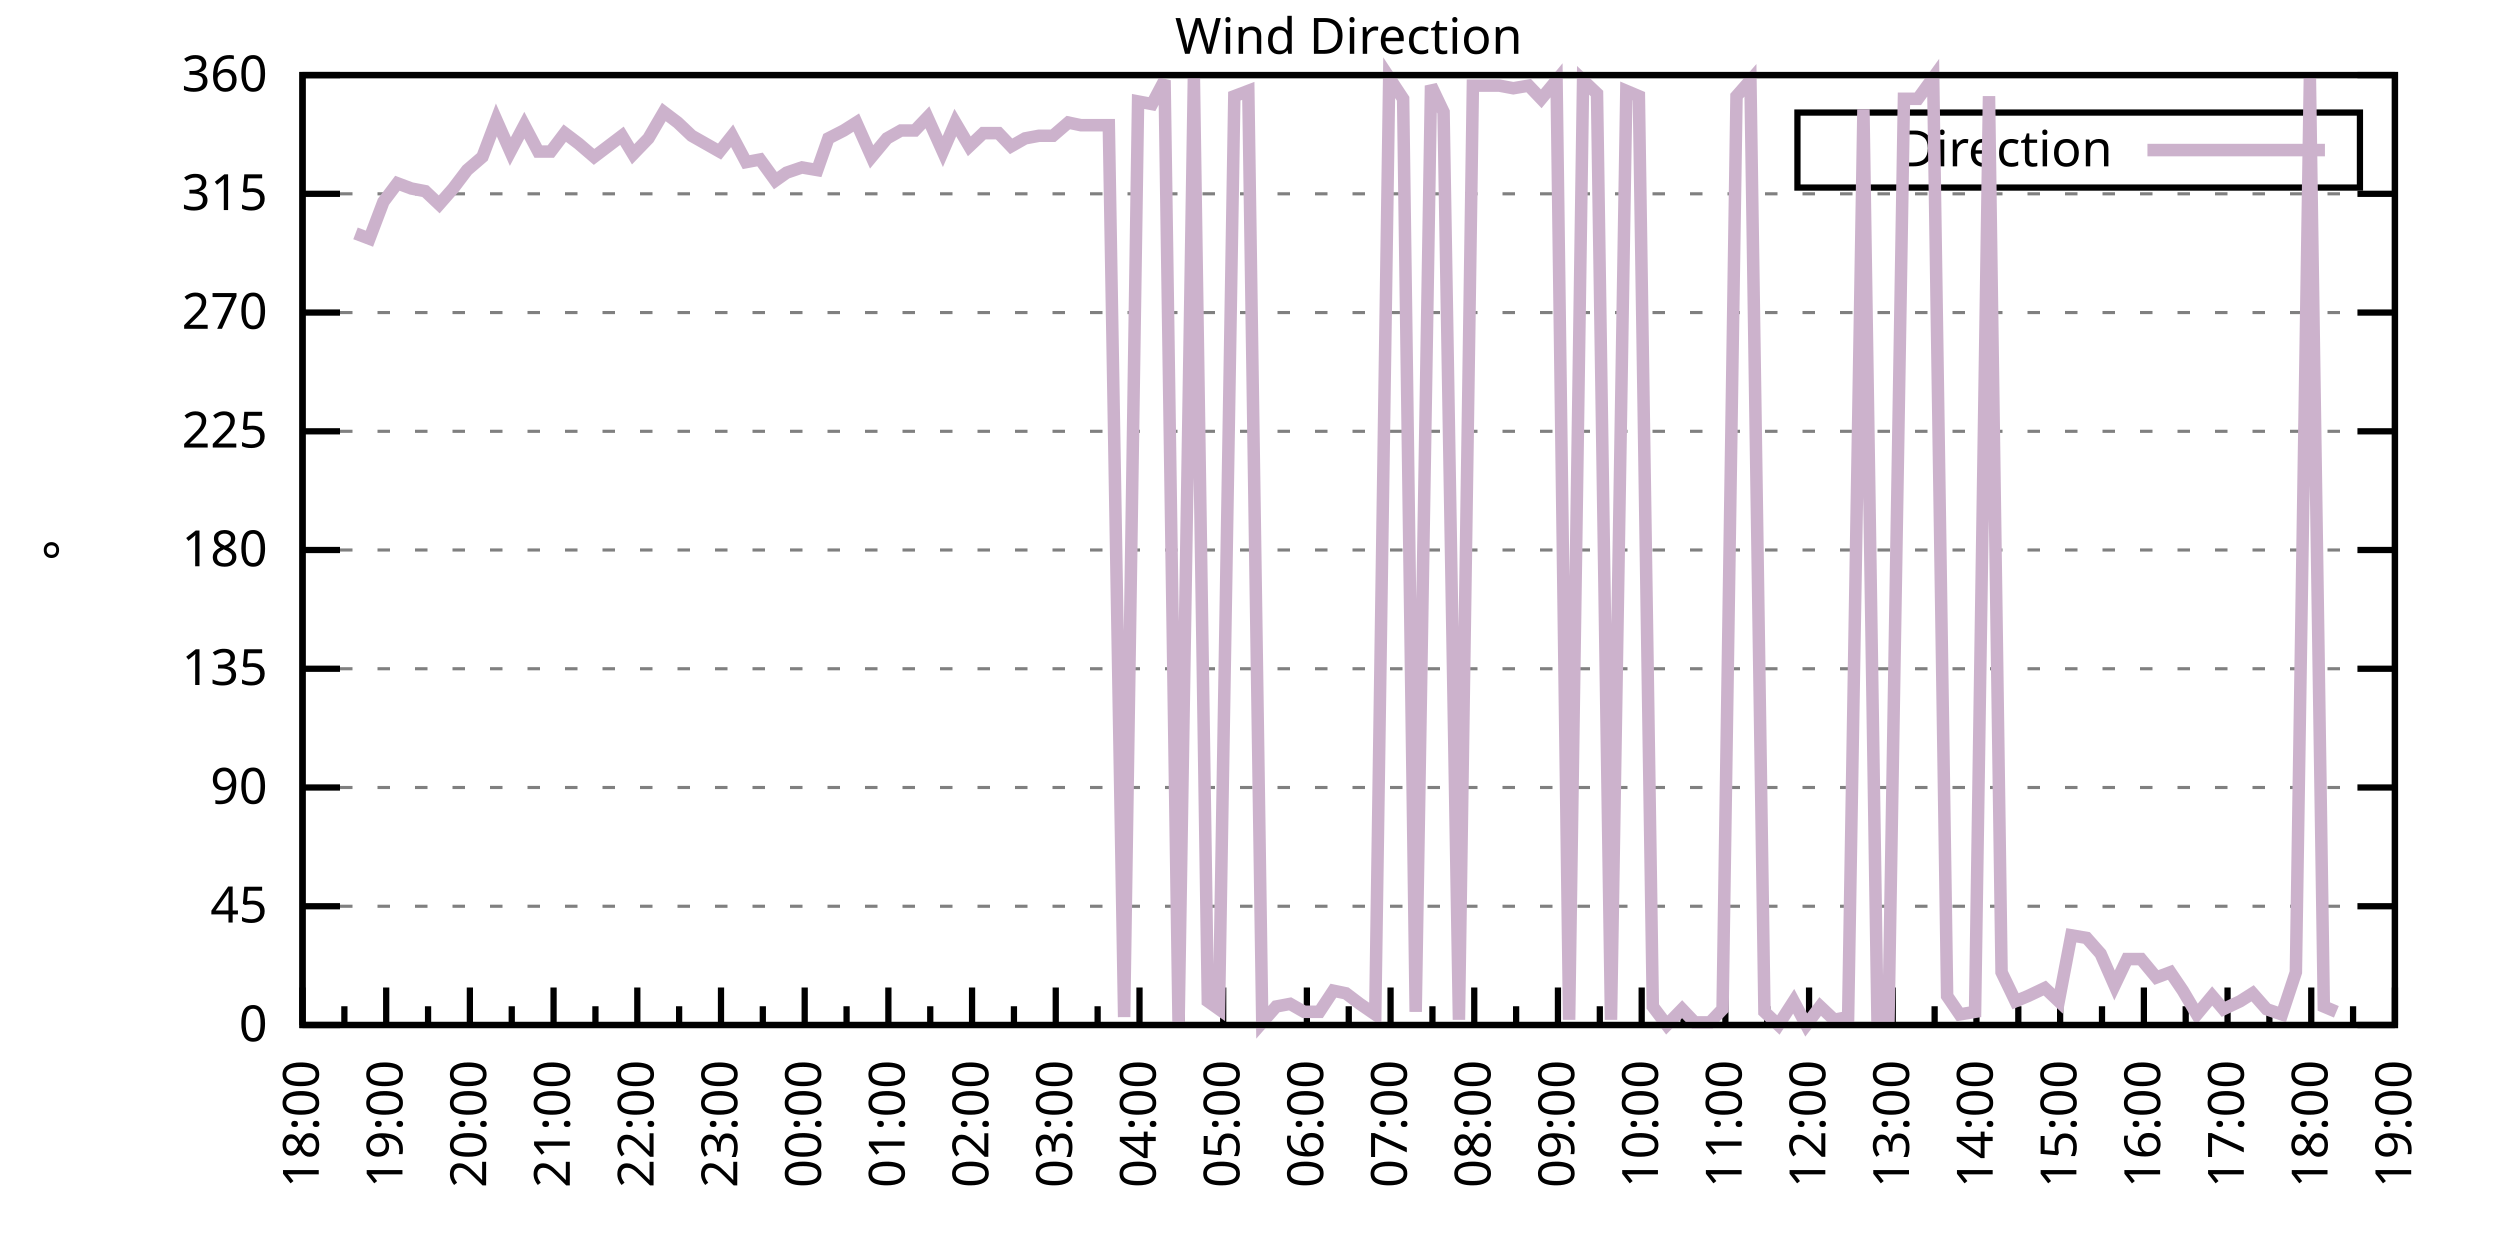
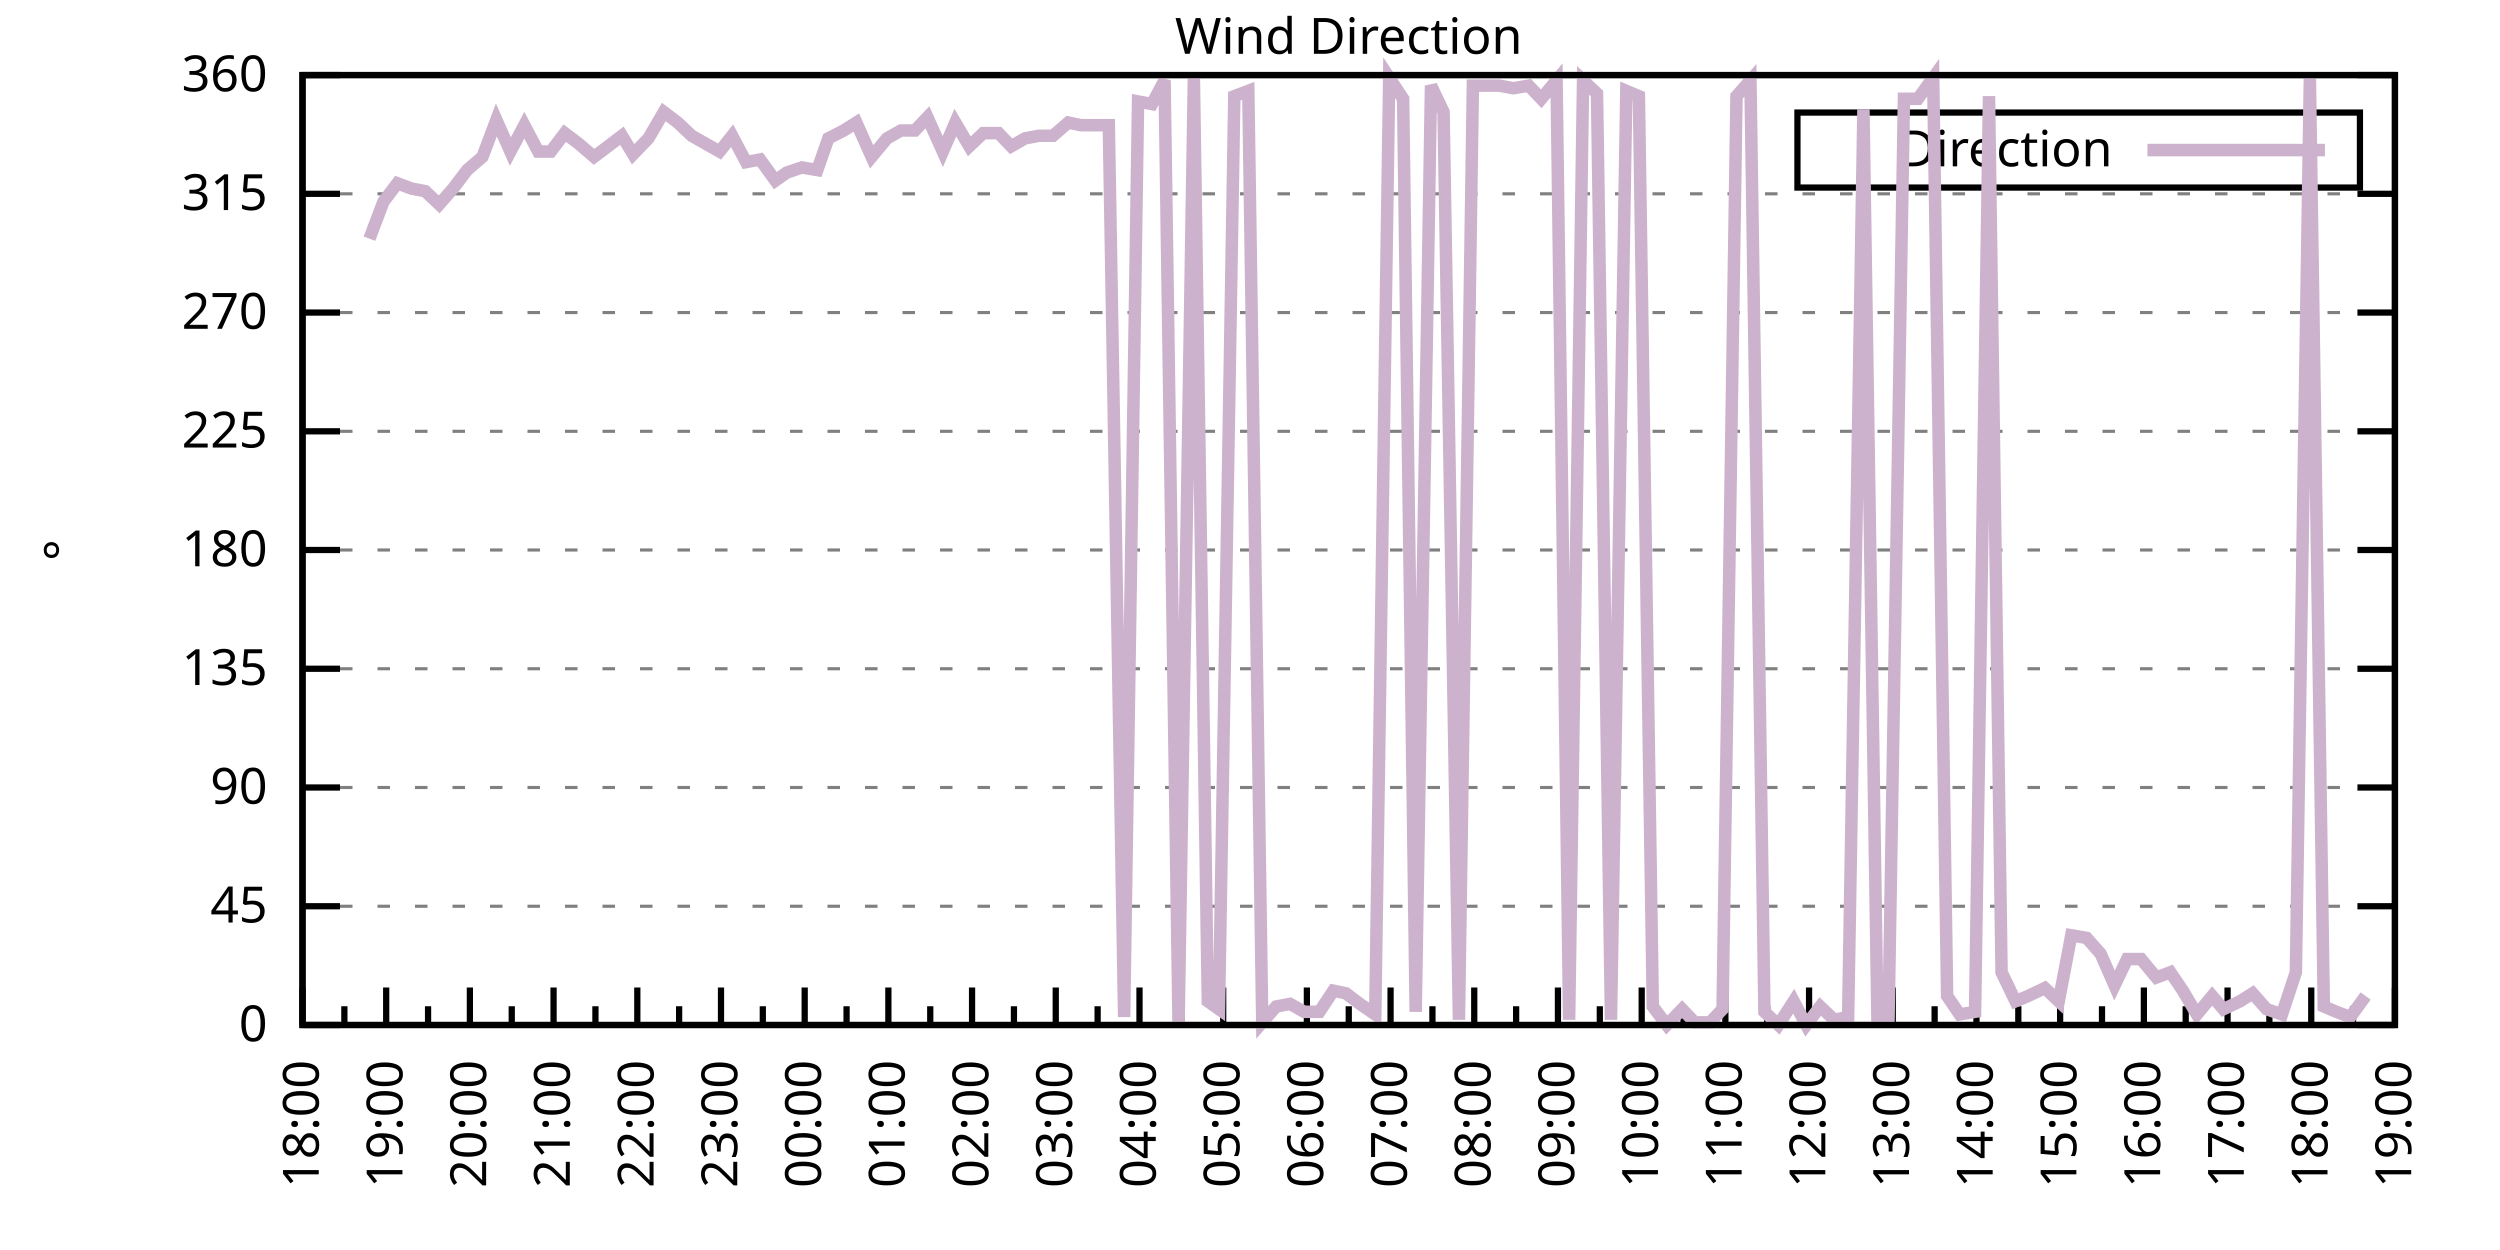
<svg xmlns="http://www.w3.org/2000/svg" xmlns:xlink="http://www.w3.org/1999/xlink" width="400" height="200" viewBox="0 0 400 200">
  <g id="gnuplot_canvas">
    <rect x="0" y="0" width="400" height="200" fill="none" />
    <defs>
      <circle id="gpDot" r="0.5" stroke-width="0.5" stroke="currentColor" />
      <path id="gpPt0" stroke-width="0.333" stroke="currentColor" d="M-1,0 h2 M0,-1 v2" />
      <path id="gpPt1" stroke-width="0.333" stroke="currentColor" d="M-1,-1 L1,1 M1,-1 L-1,1" />
      <path id="gpPt2" stroke-width="0.333" stroke="currentColor" d="M-1,0 L1,0 M0,-1 L0,1 M-1,-1 L1,1 M-1,1 L1,-1" />
      <rect id="gpPt3" stroke-width="0.333" stroke="currentColor" x="-1" y="-1" width="2" height="2" />
      <rect id="gpPt4" stroke-width="0.333" stroke="currentColor" fill="currentColor" x="-1" y="-1" width="2" height="2" />
      <circle id="gpPt5" stroke-width="0.333" stroke="currentColor" cx="0" cy="0" r="1" />
      <use xlink:href="#gpPt5" id="gpPt6" fill="currentColor" stroke="none" />
      <path id="gpPt7" stroke-width="0.333" stroke="currentColor" d="M0,-1.33 L-1.33,0.67 L1.33,0.67 z" />
      <use xlink:href="#gpPt7" id="gpPt8" fill="currentColor" stroke="none" />
      <use xlink:href="#gpPt7" id="gpPt9" stroke="currentColor" transform="rotate(180)" />
      <use xlink:href="#gpPt9" id="gpPt10" fill="currentColor" stroke="none" />
      <use xlink:href="#gpPt3" id="gpPt11" stroke="currentColor" transform="rotate(45)" />
      <use xlink:href="#gpPt11" id="gpPt12" fill="currentColor" stroke="none" />
      <path id="gpPt13" stroke-width="0.333" stroke="currentColor" d="M0,1.330 L1.265,0.411 L0.782,-1.067 L-0.782,-1.076 L-1.265,0.411 z" />
      <use xlink:href="#gpPt13" id="gpPt14" fill="currentColor" stroke="none" />
      <filter id="textbox" filterUnits="objectBoundingBox" x="0" y="0" height="1" width="1">
        <feFlood flood-color="white" flood-opacity="1" result="bgnd" />
        <feComposite in="SourceGraphic" in2="bgnd" operator="atop" />
      </filter>
      <filter id="greybox" filterUnits="objectBoundingBox" x="0" y="0" height="1" width="1">
        <feFlood flood-color="lightgrey" flood-opacity="1" result="grey" />
        <feComposite in="SourceGraphic" in2="grey" operator="atop" />
      </filter>
    </defs>
    <g fill="none" color="white" stroke="currentColor" stroke-width="1.00" stroke-linecap="butt" stroke-linejoin="miter">
</g>
    <g fill="none" color="black" stroke="currentColor" stroke-width="1.00" stroke-linecap="butt" stroke-linejoin="miter">
      <g stroke="none" shape-rendering="crispEdges">
        <polygon fill="rgb(255, 255, 255)" points="48.40,164.00 383.18,164.00 383.18,12.02 48.40,12.02 " />
      </g>
    </g>
    <g fill="none" color="black" stroke="currentColor" stroke-width="1.00" stroke-linecap="butt" stroke-linejoin="miter">
</g>
    <g fill="none" color="black" stroke="black" stroke-width="0.50" stroke-linecap="butt" stroke-linejoin="miter">
</g>
    <g fill="none" color="gray" stroke="currentColor" stroke-width="0.50" stroke-linecap="butt" stroke-linejoin="miter">
      <path stroke="gray" stroke-dasharray="2,4" class="gridline" d="M48.40,164.00 L383.19,164.00  " />
    </g>
    <g fill="none" color="gray" stroke="gray" stroke-width="1.00" stroke-linecap="butt" stroke-linejoin="miter">
</g>
    <g fill="none" color="black" stroke="currentColor" stroke-width="1.00" stroke-linecap="butt" stroke-linejoin="miter">
      <path stroke="black" d="M48.40,164.00 L54.40,164.00 M383.19,164.00 L377.19,164.00  " />
      <g transform="translate(42.80,166.60)" stroke="none" fill="black" font-family="Sans" font-size="8.00" text-anchor="end">
        <text>
          <tspan font-family="Sans"> 0</tspan>
        </text>
      </g>
    </g>
    <g fill="none" color="black" stroke="currentColor" stroke-width="1.00" stroke-linecap="butt" stroke-linejoin="miter">
</g>
    <g fill="none" color="black" stroke="black" stroke-width="0.50" stroke-linecap="butt" stroke-linejoin="miter">
</g>
    <g fill="none" color="gray" stroke="currentColor" stroke-width="0.50" stroke-linecap="butt" stroke-linejoin="miter">
      <path stroke="gray" stroke-dasharray="2,4" class="gridline" d="M48.40,145.00 L383.19,145.00  " />
    </g>
    <g fill="none" color="gray" stroke="gray" stroke-width="1.00" stroke-linecap="butt" stroke-linejoin="miter">
</g>
    <g fill="none" color="black" stroke="currentColor" stroke-width="1.00" stroke-linecap="butt" stroke-linejoin="miter">
      <path stroke="black" d="M48.40,145.00 L54.40,145.00 M383.19,145.00 L377.19,145.00  " />
      <g transform="translate(42.80,147.60)" stroke="none" fill="black" font-family="Sans" font-size="8.00" text-anchor="end">
        <text>
          <tspan font-family="Sans"> 45</tspan>
        </text>
      </g>
    </g>
    <g fill="none" color="black" stroke="currentColor" stroke-width="1.00" stroke-linecap="butt" stroke-linejoin="miter">
</g>
    <g fill="none" color="black" stroke="black" stroke-width="0.50" stroke-linecap="butt" stroke-linejoin="miter">
</g>
    <g fill="none" color="gray" stroke="currentColor" stroke-width="0.50" stroke-linecap="butt" stroke-linejoin="miter">
      <path stroke="gray" stroke-dasharray="2,4" class="gridline" d="M48.40,126.00 L383.19,126.00  " />
    </g>
    <g fill="none" color="gray" stroke="gray" stroke-width="1.00" stroke-linecap="butt" stroke-linejoin="miter">
</g>
    <g fill="none" color="black" stroke="currentColor" stroke-width="1.00" stroke-linecap="butt" stroke-linejoin="miter">
      <path stroke="black" d="M48.40,126.00 L54.40,126.00 M383.19,126.00 L377.19,126.00  " />
      <g transform="translate(42.80,128.60)" stroke="none" fill="black" font-family="Sans" font-size="8.00" text-anchor="end">
        <text>
          <tspan font-family="Sans"> 90</tspan>
        </text>
      </g>
    </g>
    <g fill="none" color="black" stroke="currentColor" stroke-width="1.00" stroke-linecap="butt" stroke-linejoin="miter">
</g>
    <g fill="none" color="black" stroke="black" stroke-width="0.50" stroke-linecap="butt" stroke-linejoin="miter">
</g>
    <g fill="none" color="gray" stroke="currentColor" stroke-width="0.50" stroke-linecap="butt" stroke-linejoin="miter">
      <path stroke="gray" stroke-dasharray="2,4" class="gridline" d="M48.40,107.00 L383.19,107.00  " />
    </g>
    <g fill="none" color="gray" stroke="gray" stroke-width="1.00" stroke-linecap="butt" stroke-linejoin="miter">
</g>
    <g fill="none" color="black" stroke="currentColor" stroke-width="1.00" stroke-linecap="butt" stroke-linejoin="miter">
      <path stroke="black" d="M48.40,107.00 L54.40,107.00 M383.19,107.00 L377.19,107.00  " />
      <g transform="translate(42.80,109.60)" stroke="none" fill="black" font-family="Sans" font-size="8.00" text-anchor="end">
        <text>
          <tspan font-family="Sans"> 135</tspan>
        </text>
      </g>
    </g>
    <g fill="none" color="black" stroke="currentColor" stroke-width="1.00" stroke-linecap="butt" stroke-linejoin="miter">
</g>
    <g fill="none" color="black" stroke="black" stroke-width="0.50" stroke-linecap="butt" stroke-linejoin="miter">
</g>
    <g fill="none" color="gray" stroke="currentColor" stroke-width="0.50" stroke-linecap="butt" stroke-linejoin="miter">
      <path stroke="gray" stroke-dasharray="2,4" class="gridline" d="M48.40,88.00 L383.19,88.00  " />
    </g>
    <g fill="none" color="gray" stroke="gray" stroke-width="1.00" stroke-linecap="butt" stroke-linejoin="miter">
</g>
    <g fill="none" color="black" stroke="currentColor" stroke-width="1.00" stroke-linecap="butt" stroke-linejoin="miter">
      <path stroke="black" d="M48.40,88.00 L54.40,88.00 M383.19,88.00 L377.19,88.00  " />
      <g transform="translate(42.80,90.60)" stroke="none" fill="black" font-family="Sans" font-size="8.00" text-anchor="end">
        <text>
          <tspan font-family="Sans"> 180</tspan>
        </text>
      </g>
    </g>
    <g fill="none" color="black" stroke="currentColor" stroke-width="1.00" stroke-linecap="butt" stroke-linejoin="miter">
</g>
    <g fill="none" color="black" stroke="black" stroke-width="0.50" stroke-linecap="butt" stroke-linejoin="miter">
</g>
    <g fill="none" color="gray" stroke="currentColor" stroke-width="0.50" stroke-linecap="butt" stroke-linejoin="miter">
      <path stroke="gray" stroke-dasharray="2,4" class="gridline" d="M48.40,69.01 L383.19,69.01  " />
    </g>
    <g fill="none" color="gray" stroke="gray" stroke-width="1.00" stroke-linecap="butt" stroke-linejoin="miter">
</g>
    <g fill="none" color="black" stroke="currentColor" stroke-width="1.00" stroke-linecap="butt" stroke-linejoin="miter">
      <path stroke="black" d="M48.40,69.01 L54.40,69.01 M383.19,69.01 L377.19,69.01  " />
      <g transform="translate(42.80,71.61)" stroke="none" fill="black" font-family="Sans" font-size="8.00" text-anchor="end">
        <text>
          <tspan font-family="Sans"> 225</tspan>
        </text>
      </g>
    </g>
    <g fill="none" color="black" stroke="currentColor" stroke-width="1.00" stroke-linecap="butt" stroke-linejoin="miter">
</g>
    <g fill="none" color="black" stroke="black" stroke-width="0.50" stroke-linecap="butt" stroke-linejoin="miter">
</g>
    <g fill="none" color="gray" stroke="currentColor" stroke-width="0.50" stroke-linecap="butt" stroke-linejoin="miter">
      <path stroke="gray" stroke-dasharray="2,4" class="gridline" d="M48.40,50.01 L383.19,50.01  " />
    </g>
    <g fill="none" color="gray" stroke="gray" stroke-width="1.00" stroke-linecap="butt" stroke-linejoin="miter">
</g>
    <g fill="none" color="black" stroke="currentColor" stroke-width="1.00" stroke-linecap="butt" stroke-linejoin="miter">
      <path stroke="black" d="M48.40,50.01 L54.40,50.01 M383.19,50.01 L377.19,50.01  " />
      <g transform="translate(42.80,52.61)" stroke="none" fill="black" font-family="Sans" font-size="8.00" text-anchor="end">
        <text>
          <tspan font-family="Sans"> 270</tspan>
        </text>
      </g>
    </g>
    <g fill="none" color="black" stroke="currentColor" stroke-width="1.00" stroke-linecap="butt" stroke-linejoin="miter">
</g>
    <g fill="none" color="black" stroke="black" stroke-width="0.50" stroke-linecap="butt" stroke-linejoin="miter">
</g>
    <g fill="none" color="gray" stroke="currentColor" stroke-width="0.50" stroke-linecap="butt" stroke-linejoin="miter">
      <path stroke="gray" stroke-dasharray="2,4" class="gridline" d="M48.40,31.01 L383.19,31.01  " />
    </g>
    <g fill="none" color="gray" stroke="gray" stroke-width="1.00" stroke-linecap="butt" stroke-linejoin="miter">
</g>
    <g fill="none" color="black" stroke="currentColor" stroke-width="1.00" stroke-linecap="butt" stroke-linejoin="miter">
      <path stroke="black" d="M48.40,31.01 L54.40,31.01 M383.19,31.01 L377.19,31.01  " />
      <g transform="translate(42.80,33.61)" stroke="none" fill="black" font-family="Sans" font-size="8.00" text-anchor="end">
        <text>
          <tspan font-family="Sans"> 315</tspan>
        </text>
      </g>
    </g>
    <g fill="none" color="black" stroke="currentColor" stroke-width="1.00" stroke-linecap="butt" stroke-linejoin="miter">
</g>
    <g fill="none" color="black" stroke="black" stroke-width="0.50" stroke-linecap="butt" stroke-linejoin="miter">
</g>
    <g fill="none" color="gray" stroke="currentColor" stroke-width="0.50" stroke-linecap="butt" stroke-linejoin="miter">
      <path stroke="gray" stroke-dasharray="2,4" class="gridline" d="M48.40,12.01 L383.19,12.01  " />
    </g>
    <g fill="none" color="gray" stroke="gray" stroke-width="1.00" stroke-linecap="butt" stroke-linejoin="miter">
</g>
    <g fill="none" color="black" stroke="currentColor" stroke-width="1.00" stroke-linecap="butt" stroke-linejoin="miter">
      <path stroke="black" d="M48.40,12.01 L54.40,12.01 M383.19,12.01 L377.19,12.01  " />
      <g transform="translate(42.80,14.61)" stroke="none" fill="black" font-family="Sans" font-size="8.00" text-anchor="end">
        <text>
          <tspan font-family="Sans"> 360</tspan>
        </text>
      </g>
    </g>
    <g fill="none" color="black" stroke="currentColor" stroke-width="1.00" stroke-linecap="butt" stroke-linejoin="miter">
      <path stroke="black" d="M48.40,164.00 L48.40,158.00  " />
      <g transform="translate(51.00,169.60) rotate(270)" stroke="none" fill="black" font-family="Sans" font-size="8.00" text-anchor="end">
        <text>
          <tspan font-family="Sans">18:00</tspan>
        </text>
      </g>
    </g>
    <g fill="none" color="black" stroke="currentColor" stroke-width="1.00" stroke-linecap="butt" stroke-linejoin="miter">
      <path stroke="black" d="M55.10,164.00 L55.10,161.00 M61.79,164.00 L61.79,158.00  " />
      <g transform="translate(64.39,169.60) rotate(270)" stroke="none" fill="black" font-family="Sans" font-size="8.00" text-anchor="end">
        <text>
          <tspan font-family="Sans">19:00</tspan>
        </text>
      </g>
    </g>
    <g fill="none" color="black" stroke="currentColor" stroke-width="1.00" stroke-linecap="butt" stroke-linejoin="miter">
      <path stroke="black" d="M68.49,164.00 L68.49,161.00 M75.18,164.00 L75.18,158.00  " />
      <g transform="translate(77.78,169.60) rotate(270)" stroke="none" fill="black" font-family="Sans" font-size="8.00" text-anchor="end">
        <text>
          <tspan font-family="Sans">20:00</tspan>
        </text>
      </g>
    </g>
    <g fill="none" color="black" stroke="currentColor" stroke-width="1.00" stroke-linecap="butt" stroke-linejoin="miter">
      <path stroke="black" d="M81.88,164.00 L81.88,161.00 M88.57,164.00 L88.57,158.00  " />
      <g transform="translate(91.17,169.60) rotate(270)" stroke="none" fill="black" font-family="Sans" font-size="8.00" text-anchor="end">
        <text>
          <tspan font-family="Sans">21:00</tspan>
        </text>
      </g>
    </g>
    <g fill="none" color="black" stroke="currentColor" stroke-width="1.00" stroke-linecap="butt" stroke-linejoin="miter">
      <path stroke="black" d="M95.27,164.00 L95.27,161.00 M101.97,164.00 L101.97,158.00  " />
      <g transform="translate(104.57,169.60) rotate(270)" stroke="none" fill="black" font-family="Sans" font-size="8.00" text-anchor="end">
        <text>
          <tspan font-family="Sans">22:00</tspan>
        </text>
      </g>
    </g>
    <g fill="none" color="black" stroke="currentColor" stroke-width="1.00" stroke-linecap="butt" stroke-linejoin="miter">
      <path stroke="black" d="M108.66,164.00 L108.66,161.00 M115.36,164.00 L115.36,158.00  " />
      <g transform="translate(117.96,169.60) rotate(270)" stroke="none" fill="black" font-family="Sans" font-size="8.00" text-anchor="end">
        <text>
          <tspan font-family="Sans">23:00</tspan>
        </text>
      </g>
    </g>
    <g fill="none" color="black" stroke="currentColor" stroke-width="1.00" stroke-linecap="butt" stroke-linejoin="miter">
      <path stroke="black" d="M122.05,164.00 L122.05,161.00 M128.75,164.00 L128.75,158.00  " />
      <g transform="translate(131.35,169.60) rotate(270)" stroke="none" fill="black" font-family="Sans" font-size="8.00" text-anchor="end">
        <text>
          <tspan font-family="Sans">00:00</tspan>
        </text>
      </g>
    </g>
    <g fill="none" color="black" stroke="currentColor" stroke-width="1.00" stroke-linecap="butt" stroke-linejoin="miter">
      <path stroke="black" d="M135.45,164.00 L135.45,161.00 M142.14,164.00 L142.14,158.00  " />
      <g transform="translate(144.74,169.60) rotate(270)" stroke="none" fill="black" font-family="Sans" font-size="8.00" text-anchor="end">
        <text>
          <tspan font-family="Sans">01:00</tspan>
        </text>
      </g>
    </g>
    <g fill="none" color="black" stroke="currentColor" stroke-width="1.00" stroke-linecap="butt" stroke-linejoin="miter">
      <path stroke="black" d="M148.84,164.00 L148.84,161.00 M155.53,164.00 L155.53,158.00  " />
      <g transform="translate(158.13,169.60) rotate(270)" stroke="none" fill="black" font-family="Sans" font-size="8.00" text-anchor="end">
        <text>
          <tspan font-family="Sans">02:00</tspan>
        </text>
      </g>
    </g>
    <g fill="none" color="black" stroke="currentColor" stroke-width="1.00" stroke-linecap="butt" stroke-linejoin="miter">
      <path stroke="black" d="M162.23,164.00 L162.23,161.00 M168.92,164.00 L168.92,158.00  " />
      <g transform="translate(171.52,169.60) rotate(270)" stroke="none" fill="black" font-family="Sans" font-size="8.00" text-anchor="end">
        <text>
          <tspan font-family="Sans">03:00</tspan>
        </text>
      </g>
    </g>
    <g fill="none" color="black" stroke="currentColor" stroke-width="1.00" stroke-linecap="butt" stroke-linejoin="miter">
      <path stroke="black" d="M175.62,164.00 L175.62,161.00 M182.32,164.00 L182.32,158.00  " />
      <g transform="translate(184.92,169.60) rotate(270)" stroke="none" fill="black" font-family="Sans" font-size="8.00" text-anchor="end">
        <text>
          <tspan font-family="Sans">04:00</tspan>
        </text>
      </g>
    </g>
    <g fill="none" color="black" stroke="currentColor" stroke-width="1.00" stroke-linecap="butt" stroke-linejoin="miter">
      <path stroke="black" d="M189.01,164.00 L189.01,161.00 M195.71,164.00 L195.71,158.00  " />
      <g transform="translate(198.31,169.60) rotate(270)" stroke="none" fill="black" font-family="Sans" font-size="8.00" text-anchor="end">
        <text>
          <tspan font-family="Sans">05:00</tspan>
        </text>
      </g>
    </g>
    <g fill="none" color="black" stroke="currentColor" stroke-width="1.00" stroke-linecap="butt" stroke-linejoin="miter">
      <path stroke="black" d="M202.40,164.00 L202.40,161.00 M209.10,164.00 L209.10,158.00  " />
      <g transform="translate(211.70,169.60) rotate(270)" stroke="none" fill="black" font-family="Sans" font-size="8.00" text-anchor="end">
        <text>
          <tspan font-family="Sans">06:00</tspan>
        </text>
      </g>
    </g>
    <g fill="none" color="black" stroke="currentColor" stroke-width="1.00" stroke-linecap="butt" stroke-linejoin="miter">
      <path stroke="black" d="M215.80,164.00 L215.80,161.00 M222.49,164.00 L222.49,158.00  " />
      <g transform="translate(225.09,169.60) rotate(270)" stroke="none" fill="black" font-family="Sans" font-size="8.00" text-anchor="end">
        <text>
          <tspan font-family="Sans">07:00</tspan>
        </text>
      </g>
    </g>
    <g fill="none" color="black" stroke="currentColor" stroke-width="1.00" stroke-linecap="butt" stroke-linejoin="miter">
      <path stroke="black" d="M229.19,164.00 L229.19,161.00 M235.88,164.00 L235.88,158.00  " />
      <g transform="translate(238.48,169.60) rotate(270)" stroke="none" fill="black" font-family="Sans" font-size="8.00" text-anchor="end">
        <text>
          <tspan font-family="Sans">08:00</tspan>
        </text>
      </g>
    </g>
    <g fill="none" color="black" stroke="currentColor" stroke-width="1.00" stroke-linecap="butt" stroke-linejoin="miter">
      <path stroke="black" d="M242.58,164.00 L242.58,161.00 M249.27,164.00 L249.27,158.00  " />
      <g transform="translate(251.87,169.60) rotate(270)" stroke="none" fill="black" font-family="Sans" font-size="8.00" text-anchor="end">
        <text>
          <tspan font-family="Sans">09:00</tspan>
        </text>
      </g>
    </g>
    <g fill="none" color="black" stroke="currentColor" stroke-width="1.00" stroke-linecap="butt" stroke-linejoin="miter">
      <path stroke="black" d="M255.97,164.00 L255.97,161.00 M262.67,164.00 L262.67,158.00  " />
      <g transform="translate(265.27,169.60) rotate(270)" stroke="none" fill="black" font-family="Sans" font-size="8.00" text-anchor="end">
        <text>
          <tspan font-family="Sans">10:00</tspan>
        </text>
      </g>
    </g>
    <g fill="none" color="black" stroke="currentColor" stroke-width="1.00" stroke-linecap="butt" stroke-linejoin="miter">
      <path stroke="black" d="M269.36,164.00 L269.36,161.00 M276.06,164.00 L276.06,158.00  " />
      <g transform="translate(278.66,169.60) rotate(270)" stroke="none" fill="black" font-family="Sans" font-size="8.00" text-anchor="end">
        <text>
          <tspan font-family="Sans">11:00</tspan>
        </text>
      </g>
    </g>
    <g fill="none" color="black" stroke="currentColor" stroke-width="1.00" stroke-linecap="butt" stroke-linejoin="miter">
      <path stroke="black" d="M282.75,164.00 L282.75,161.00 M289.45,164.00 L289.45,158.00  " />
      <g transform="translate(292.05,169.60) rotate(270)" stroke="none" fill="black" font-family="Sans" font-size="8.00" text-anchor="end">
        <text>
          <tspan font-family="Sans">12:00</tspan>
        </text>
      </g>
    </g>
    <g fill="none" color="black" stroke="currentColor" stroke-width="1.00" stroke-linecap="butt" stroke-linejoin="miter">
      <path stroke="black" d="M296.14,164.00 L296.14,161.00 M302.84,164.00 L302.84,158.00  " />
      <g transform="translate(305.44,169.60) rotate(270)" stroke="none" fill="black" font-family="Sans" font-size="8.00" text-anchor="end">
        <text>
          <tspan font-family="Sans">13:00</tspan>
        </text>
      </g>
    </g>
    <g fill="none" color="black" stroke="currentColor" stroke-width="1.00" stroke-linecap="butt" stroke-linejoin="miter">
      <path stroke="black" d="M309.54,164.00 L309.54,161.00 M316.23,164.00 L316.23,158.00  " />
      <g transform="translate(318.83,169.60) rotate(270)" stroke="none" fill="black" font-family="Sans" font-size="8.00" text-anchor="end">
        <text>
          <tspan font-family="Sans">14:00</tspan>
        </text>
      </g>
    </g>
    <g fill="none" color="black" stroke="currentColor" stroke-width="1.00" stroke-linecap="butt" stroke-linejoin="miter">
      <path stroke="black" d="M322.93,164.00 L322.93,161.00 M329.62,164.00 L329.62,158.00  " />
      <g transform="translate(332.22,169.60) rotate(270)" stroke="none" fill="black" font-family="Sans" font-size="8.00" text-anchor="end">
        <text>
          <tspan font-family="Sans">15:00</tspan>
        </text>
      </g>
    </g>
    <g fill="none" color="black" stroke="currentColor" stroke-width="1.00" stroke-linecap="butt" stroke-linejoin="miter">
      <path stroke="black" d="M336.32,164.00 L336.32,161.00 M343.02,164.00 L343.02,158.00  " />
      <g transform="translate(345.62,169.60) rotate(270)" stroke="none" fill="black" font-family="Sans" font-size="8.00" text-anchor="end">
        <text>
          <tspan font-family="Sans">16:00</tspan>
        </text>
      </g>
    </g>
    <g fill="none" color="black" stroke="currentColor" stroke-width="1.00" stroke-linecap="butt" stroke-linejoin="miter">
      <path stroke="black" d="M349.71,164.00 L349.71,161.00 M356.41,164.00 L356.41,158.00  " />
      <g transform="translate(359.01,169.60) rotate(270)" stroke="none" fill="black" font-family="Sans" font-size="8.00" text-anchor="end">
        <text>
          <tspan font-family="Sans">17:00</tspan>
        </text>
      </g>
    </g>
    <g fill="none" color="black" stroke="currentColor" stroke-width="1.00" stroke-linecap="butt" stroke-linejoin="miter">
      <path stroke="black" d="M363.10,164.00 L363.10,161.00 M369.80,164.00 L369.80,158.00  " />
      <g transform="translate(372.40,169.60) rotate(270)" stroke="none" fill="black" font-family="Sans" font-size="8.00" text-anchor="end">
        <text>
          <tspan font-family="Sans">18:00</tspan>
        </text>
      </g>
    </g>
    <g fill="none" color="black" stroke="currentColor" stroke-width="1.00" stroke-linecap="butt" stroke-linejoin="miter">
      <path stroke="black" d="M376.49,164.00 L376.49,161.00 M383.19,164.00 L383.19,158.00  " />
      <g transform="translate(385.79,169.60) rotate(270)" stroke="none" fill="black" font-family="Sans" font-size="8.00" text-anchor="end">
        <text>
          <tspan font-family="Sans">19:00</tspan>
        </text>
      </g>
    </g>
    <g fill="none" color="black" stroke="currentColor" stroke-width="1.00" stroke-linecap="butt" stroke-linejoin="miter">
</g>
    <g fill="none" color="black" stroke="currentColor" stroke-width="1.00" stroke-linecap="butt" stroke-linejoin="miter">
      <path stroke="black" d="M48.40,12.01 L48.40,164.00 L383.19,164.00 L383.19,12.01 L48.40,12.01 Z  " />
    </g>
    <g fill="none" color="black" stroke="currentColor" stroke-width="1.00" stroke-linecap="butt" stroke-linejoin="miter">
      <g transform="translate(12.80,88.01) rotate(270)" stroke="none" fill="black" font-family="Sans" font-size="8.00" text-anchor="middle">
        <text>
          <tspan font-family="Sans">°</tspan>
        </text>
      </g>
    </g>
    <g fill="none" color="black" stroke="currentColor" stroke-width="1.00" stroke-linecap="butt" stroke-linejoin="miter">
</g>
    <g fill="none" color="black" stroke="currentColor" stroke-width="1.00" stroke-linecap="butt" stroke-linejoin="miter">
      <path stroke="black" d="M287.59,30.01 L287.59,18.01 L377.59,18.01 L377.59,30.01 L287.59,30.01 Z  " />
    </g>
    <g id="Wind_direction_plot_1">
      <g fill="none" color="white" stroke="black" stroke-width="2.00" stroke-linecap="butt" stroke-linejoin="miter">
</g>
      <g fill="none" color="black" stroke="currentColor" stroke-width="2.00" stroke-linecap="butt" stroke-linejoin="miter">
        <g transform="translate(337.99,26.61)" stroke="none" fill="black" font-family="Sans" font-size="8.00" text-anchor="end">
          <text>
            <tspan font-family="Sans">Direction</tspan>
          </text>
        </g>
      </g>
      <g fill="none" color="black" stroke="currentColor" stroke-width="2.00" stroke-linecap="butt" stroke-linejoin="miter">
-         <path stroke="rgb(204, 178, 204)" d="M343.59,24.01 L371.99,24.01 M56.88,37.34 L59.11,38.19 L61.35,32.28 L63.58,29.32 L65.81,30.16 L68.04,30.59   L70.27,32.70 L72.50,30.16 L74.74,27.21 L77.19,25.10 L79.42,19.19 L81.66,24.25 L83.89,20.03 L86.12,24.25   L88.13,24.25 L90.36,21.30 L92.59,22.99 L95.05,25.10 L97.28,23.41 L99.51,21.72 L101.30,24.68 L103.75,22.14   L106.21,17.92 L108.44,19.61 L110.67,21.72 L115.13,24.25 L117.14,21.72 L119.38,25.94 L121.61,25.52 L124.06,28.90   L125.85,27.63 L128.30,26.79 L130.76,27.21 L132.54,22.14 L135.00,20.88 L137.01,19.61 L139.46,25.10 L141.92,22.14   L144.15,20.88 L146.38,20.88 L148.39,18.77 L150.85,24.25 L152.85,19.61 L155.09,23.41 L157.32,21.30 L159.77,21.30   L161.78,23.41 L164.01,22.14 L166.25,21.72 L168.48,21.72 L170.93,19.61 L172.94,20.03 L175.40,20.03 L177.41,20.03   L179.86,162.73 L182.09,16.23 L184.32,16.65 L186.33,12.85 L188.57,164.00 L191.02,12.43 L193.25,160.20 L195.04,161.47   L197.49,15.39 L199.73,14.54 L201.96,163.58 L204.19,161.04 L206.42,160.62 L208.65,161.89 L211.11,161.89 L213.34,158.51   L215.35,158.93 L217.58,160.62 L220.04,162.31 L222.27,12.43 L224.50,15.81 L226.51,161.89 L228.96,13.70 L230.97,17.92   L233.43,163.16 L235.66,13.70 L237.67,13.70 L239.90,13.70 L242.13,14.12 L244.59,13.70 L246.60,15.81 L249.05,12.85   L251.06,163.16 L253.29,12.85 L255.52,14.97 L257.76,163.16 L260.21,14.54 L262.22,15.39 L264.45,161.04 L266.68,164.00   L269.14,161.47 L271.15,163.58 L273.60,163.58 L275.61,161.47 L277.84,15.39 L280.07,12.85 L282.31,161.89 L284.54,164.00   L286.99,160.20 L289.00,164.00 L291.23,161.04 L293.47,163.16 L295.70,162.73 L298.15,17.50 L300.39,163.16 L302.17,162.73   L304.63,15.81 L306.86,15.81 L309.31,12.43 L311.54,159.36 L313.55,162.31 L316.01,161.89 L318.24,15.39 L320.25,155.56   L322.48,160.20 L324.49,159.36 L327.17,158.09 L329.40,160.20 L331.41,149.65 L333.86,150.07 L336.10,152.60 L338.33,157.67   L340.34,153.45 L342.57,153.45 L345.02,156.40 L347.26,155.56 L349.26,158.51 L351.50,162.31 L353.95,159.36 L355.74,161.47   L358.42,160.20 L360.42,158.93 L362.66,161.47 L365.11,162.31 L367.34,155.56 L369.58,12.43 L371.81,161.04 L373.82,161.89    " />
+         <path stroke="rgb(204, 178, 204)" d="M343.59,24.01 L371.99,24.01 M59.11,38.19 L61.35,32.28 L63.58,29.32 L65.81,30.16 L68.04,30.59 L70.27,32.70   L72.50,30.16 L74.74,27.21 L77.19,25.10 L79.42,19.19 L81.66,24.25 L83.89,20.03 L86.12,24.25 L88.13,24.25   L90.36,21.30 L92.59,22.99 L95.05,25.10 L97.28,23.41 L99.51,21.72 L101.30,24.68 L103.75,22.14 L106.21,17.92   L108.44,19.61 L110.67,21.72 L115.13,24.25 L117.14,21.72 L119.38,25.94 L121.61,25.52 L124.06,28.90 L125.85,27.63   L128.30,26.79 L130.76,27.21 L132.54,22.14 L135.00,20.88 L137.01,19.61 L139.46,25.10 L141.92,22.14 L144.15,20.88   L146.38,20.88 L148.39,18.77 L150.85,24.25 L152.85,19.61 L155.09,23.41 L157.32,21.30 L159.77,21.30 L161.78,23.41   L164.01,22.14 L166.25,21.72 L168.48,21.72 L170.93,19.61 L172.94,20.03 L175.40,20.03 L177.41,20.03 L179.86,162.73   L182.09,16.23 L184.32,16.65 L186.33,12.85 L188.57,164.00 L191.02,12.43 L193.25,160.20 L195.04,161.47 L197.49,15.39   L199.73,14.54 L201.96,163.58 L204.19,161.04 L206.42,160.62 L208.65,161.89 L211.11,161.89 L213.34,158.51 L215.35,158.93   L217.58,160.62 L220.04,162.31 L222.27,12.43 L224.50,15.81 L226.51,161.89 L228.96,13.70 L230.97,17.92 L233.43,163.16   L235.66,13.70 L237.67,13.70 L239.90,13.70 L242.13,14.12 L244.59,13.70 L246.60,15.81 L249.05,12.85 L251.06,163.16   L253.29,12.85 L255.52,14.97 L257.76,163.16 L260.21,14.54 L262.22,15.39 L264.45,161.04 L266.68,164.00 L269.14,161.47   L271.15,163.58 L273.60,163.58 L275.61,161.47 L277.84,15.39 L280.07,12.85 L282.31,161.89 L284.54,164.00 L286.99,160.20   L289.00,164.00 L291.23,161.04 L293.47,163.16 L295.70,162.73 L298.15,17.50 L300.39,163.16 L302.17,162.73 L304.63,15.81   L306.86,15.81 L309.31,12.43 L311.54,159.36 L313.55,162.31 L316.01,161.89 L318.24,15.39 L320.25,155.56 L322.48,160.20   L324.49,159.36 L327.17,158.09 L329.40,160.20 L331.41,149.65 L333.86,150.07 L336.10,152.60 L338.33,157.67 L340.34,153.45   L342.57,153.45 L345.02,156.40 L347.26,155.56 L349.26,158.51 L351.50,162.31 L353.95,159.36 L355.74,161.47 L358.42,160.20   L360.42,158.93 L362.66,161.47 L365.11,162.31 L367.34,155.56 L369.58,12.43 L371.81,161.04 L373.82,161.89 L376.05,162.73   L378.50,159.36  " />
      </g>
    </g>
    <g fill="none" color="black" stroke="currentColor" stroke-width="2.00" stroke-linecap="butt" stroke-linejoin="miter">
</g>
    <g fill="none" color="black" stroke="black" stroke-width="1.00" stroke-linecap="butt" stroke-linejoin="miter">
</g>
    <g fill="none" color="black" stroke="currentColor" stroke-width="1.00" stroke-linecap="butt" stroke-linejoin="miter">
      <path stroke="black" d="M48.40,12.01 L48.40,164.00 L383.19,164.00 L383.19,12.01 L48.40,12.01 Z  " />
    </g>
    <g fill="none" color="black" stroke="currentColor" stroke-width="1.00" stroke-linecap="butt" stroke-linejoin="miter">
      <g transform="translate(215.79,8.61)" stroke="none" fill="black" font-family="Sans" font-size="8.00" text-anchor="middle">
        <text>
          <tspan font-family="Sans">Wind Direction</tspan>
        </text>
      </g>
    </g>
    <g fill="none" color="black" stroke="currentColor" stroke-width="1.00" stroke-linecap="butt" stroke-linejoin="miter">
</g>
  </g>
</svg>
